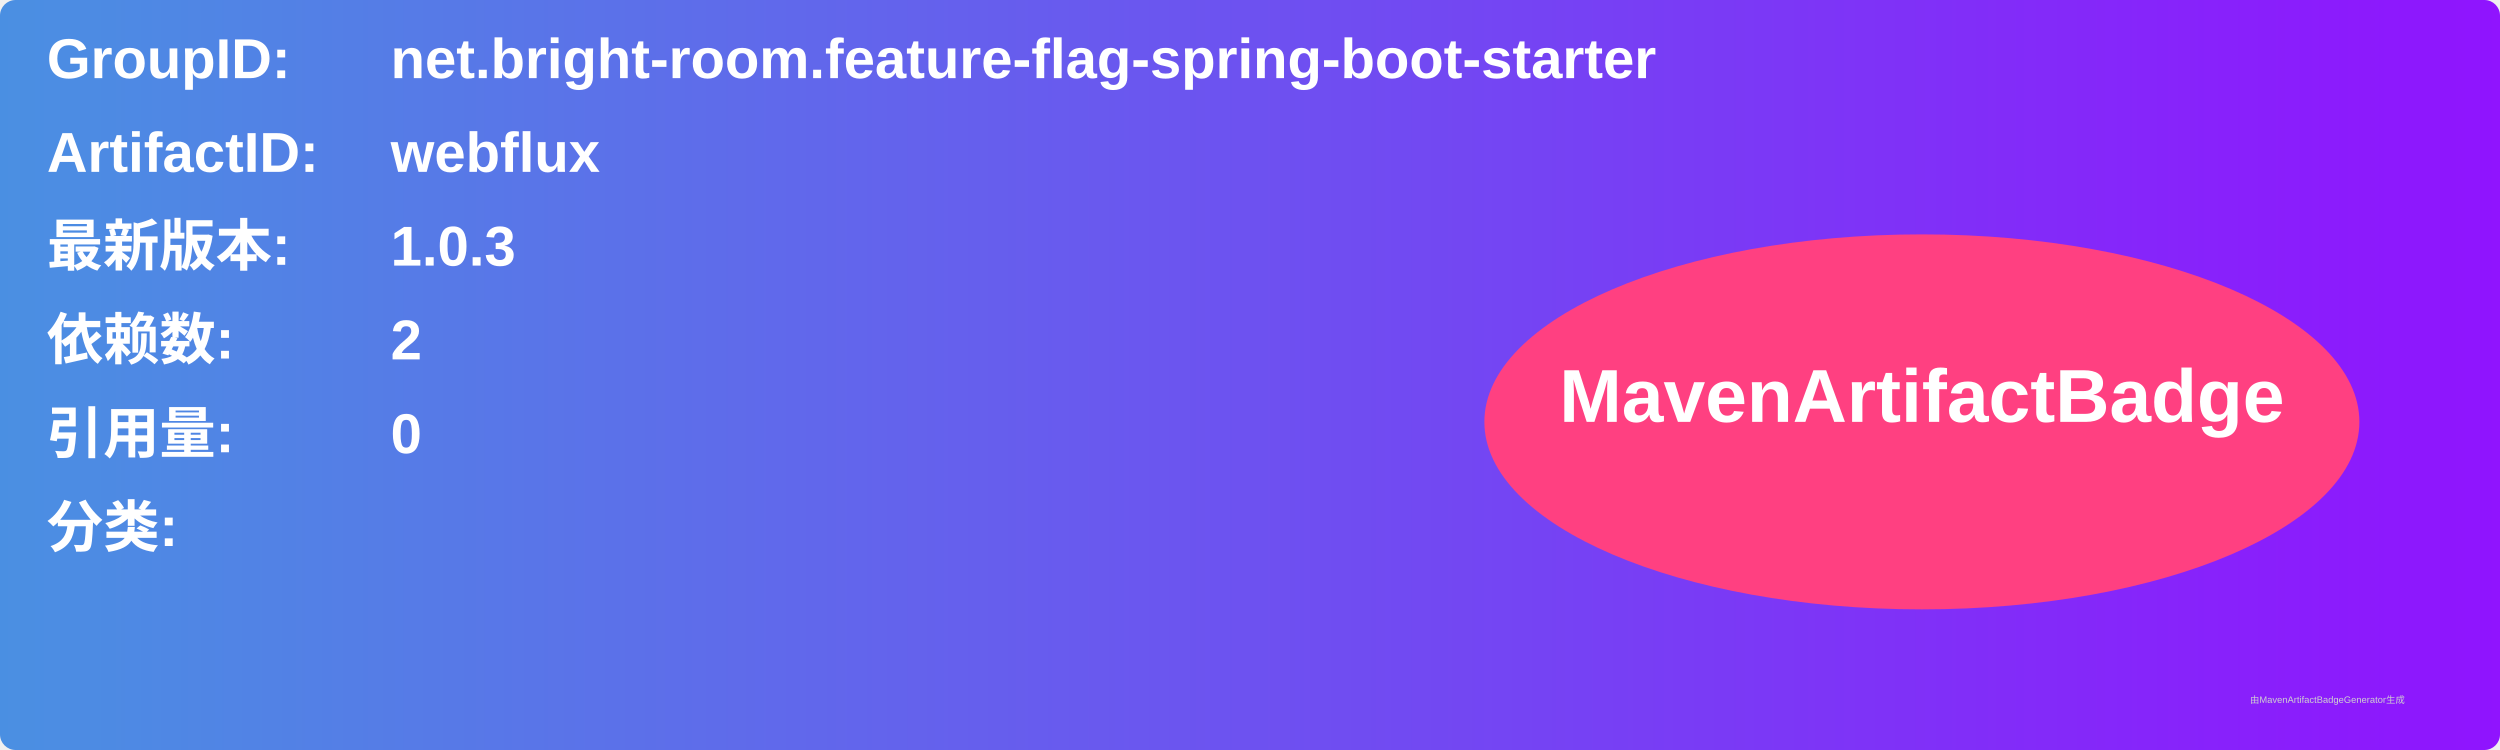
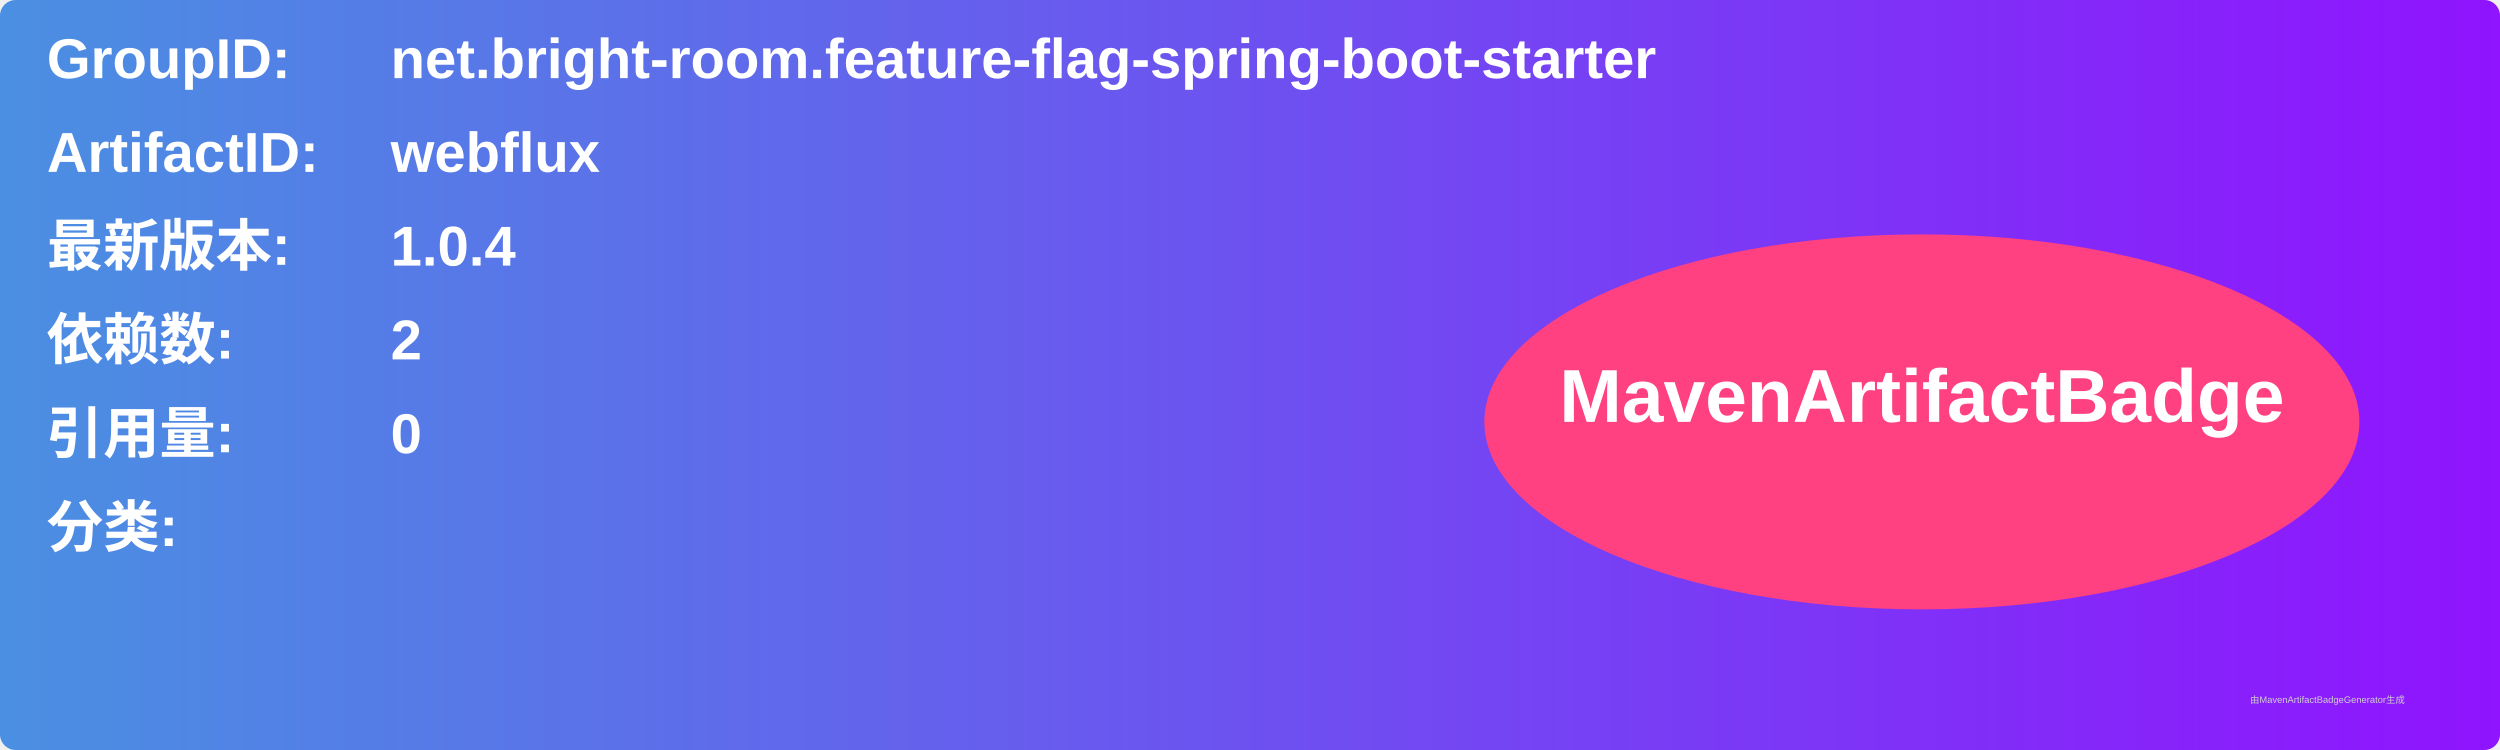
<svg xmlns="http://www.w3.org/2000/svg" width="800" height="240" viewBox="0 0 800 240">
  <linearGradient id="grad" x1="0%" y1="0%" x2="100%" y2="0%">
    <stop offset="0%" stop-color="#4a90e2" />
    <stop offset="100%" stop-color="#9013fe" />
  </linearGradient>
  <rect width="100%" height="100%" rx="5" ry="5" fill="url(#grad)" />
  <g transform="translate(15, 15)">
    <text x="0" y="10" font-family="Arial" font-size="18" fill="white" font-weight="bold" width="260">GroupID:</text>
    <text x="110" y="10" font-family="Arial" font-size="18" fill="white" font-weight="bold" width="460">net.bright-room.feature-flag-spring-boot-starter</text>
    <text x="0" y="40" font-family="Arial" font-size="18" fill="white" font-weight="bold" width="260">ArtifactID:</text>
    <text x="110" y="40" font-family="Arial" font-size="18" fill="white" font-weight="bold" width="460">webflux</text>
    <text x="0" y="70" font-family="Arial" font-size="18" fill="white" font-weight="bold">最新版本:</text>
    <text x="110" y="70" font-family="Arial" font-size="18" fill="white" font-weight="bold">
-       <tspan font-weight="bold">1.0.3</tspan>
+       <tspan font-weight="bold">1.0.4</tspan>
    </text>
    <text x="0" y="100" font-family="Arial" font-size="18" fill="white" font-weight="bold">依赖数: </text>
    <text x="110" y="100" font-family="Arial" font-size="18" fill="white">
      <tspan font-weight="bold">2</tspan>
    </text>
    <text x="0" y="130" font-family="Arial" font-size="18" fill="white" font-weight="bold">引用量: </text>
    <text x="110" y="130" font-family="Arial" font-size="18" fill="white">
      <tspan font-weight="bold">0</tspan>
    </text>
    <text x="0" y="160" font-family="Arial" font-size="18" fill="white" font-weight="bold">分类:</text>
    <text x="10" y="190" font-family="Arial" font-size="10" fill="white">
      <tspan font-weight="bold" />
    </text>
    <ellipse cx="600" cy="120" rx="140" ry="60" fill="#ff4081" />
    <text x="600" y="120" text-anchor="middle" font-family="Arial" font-size="24" fill="white" font-weight="bold">MavenArtifactBadge</text>
  </g>
  <text x="720" y="225" font-family="Arial" font-size="3" fill="#d0d0d0">由MavenArtifactBadgeGenerator生成</text>
</svg>
